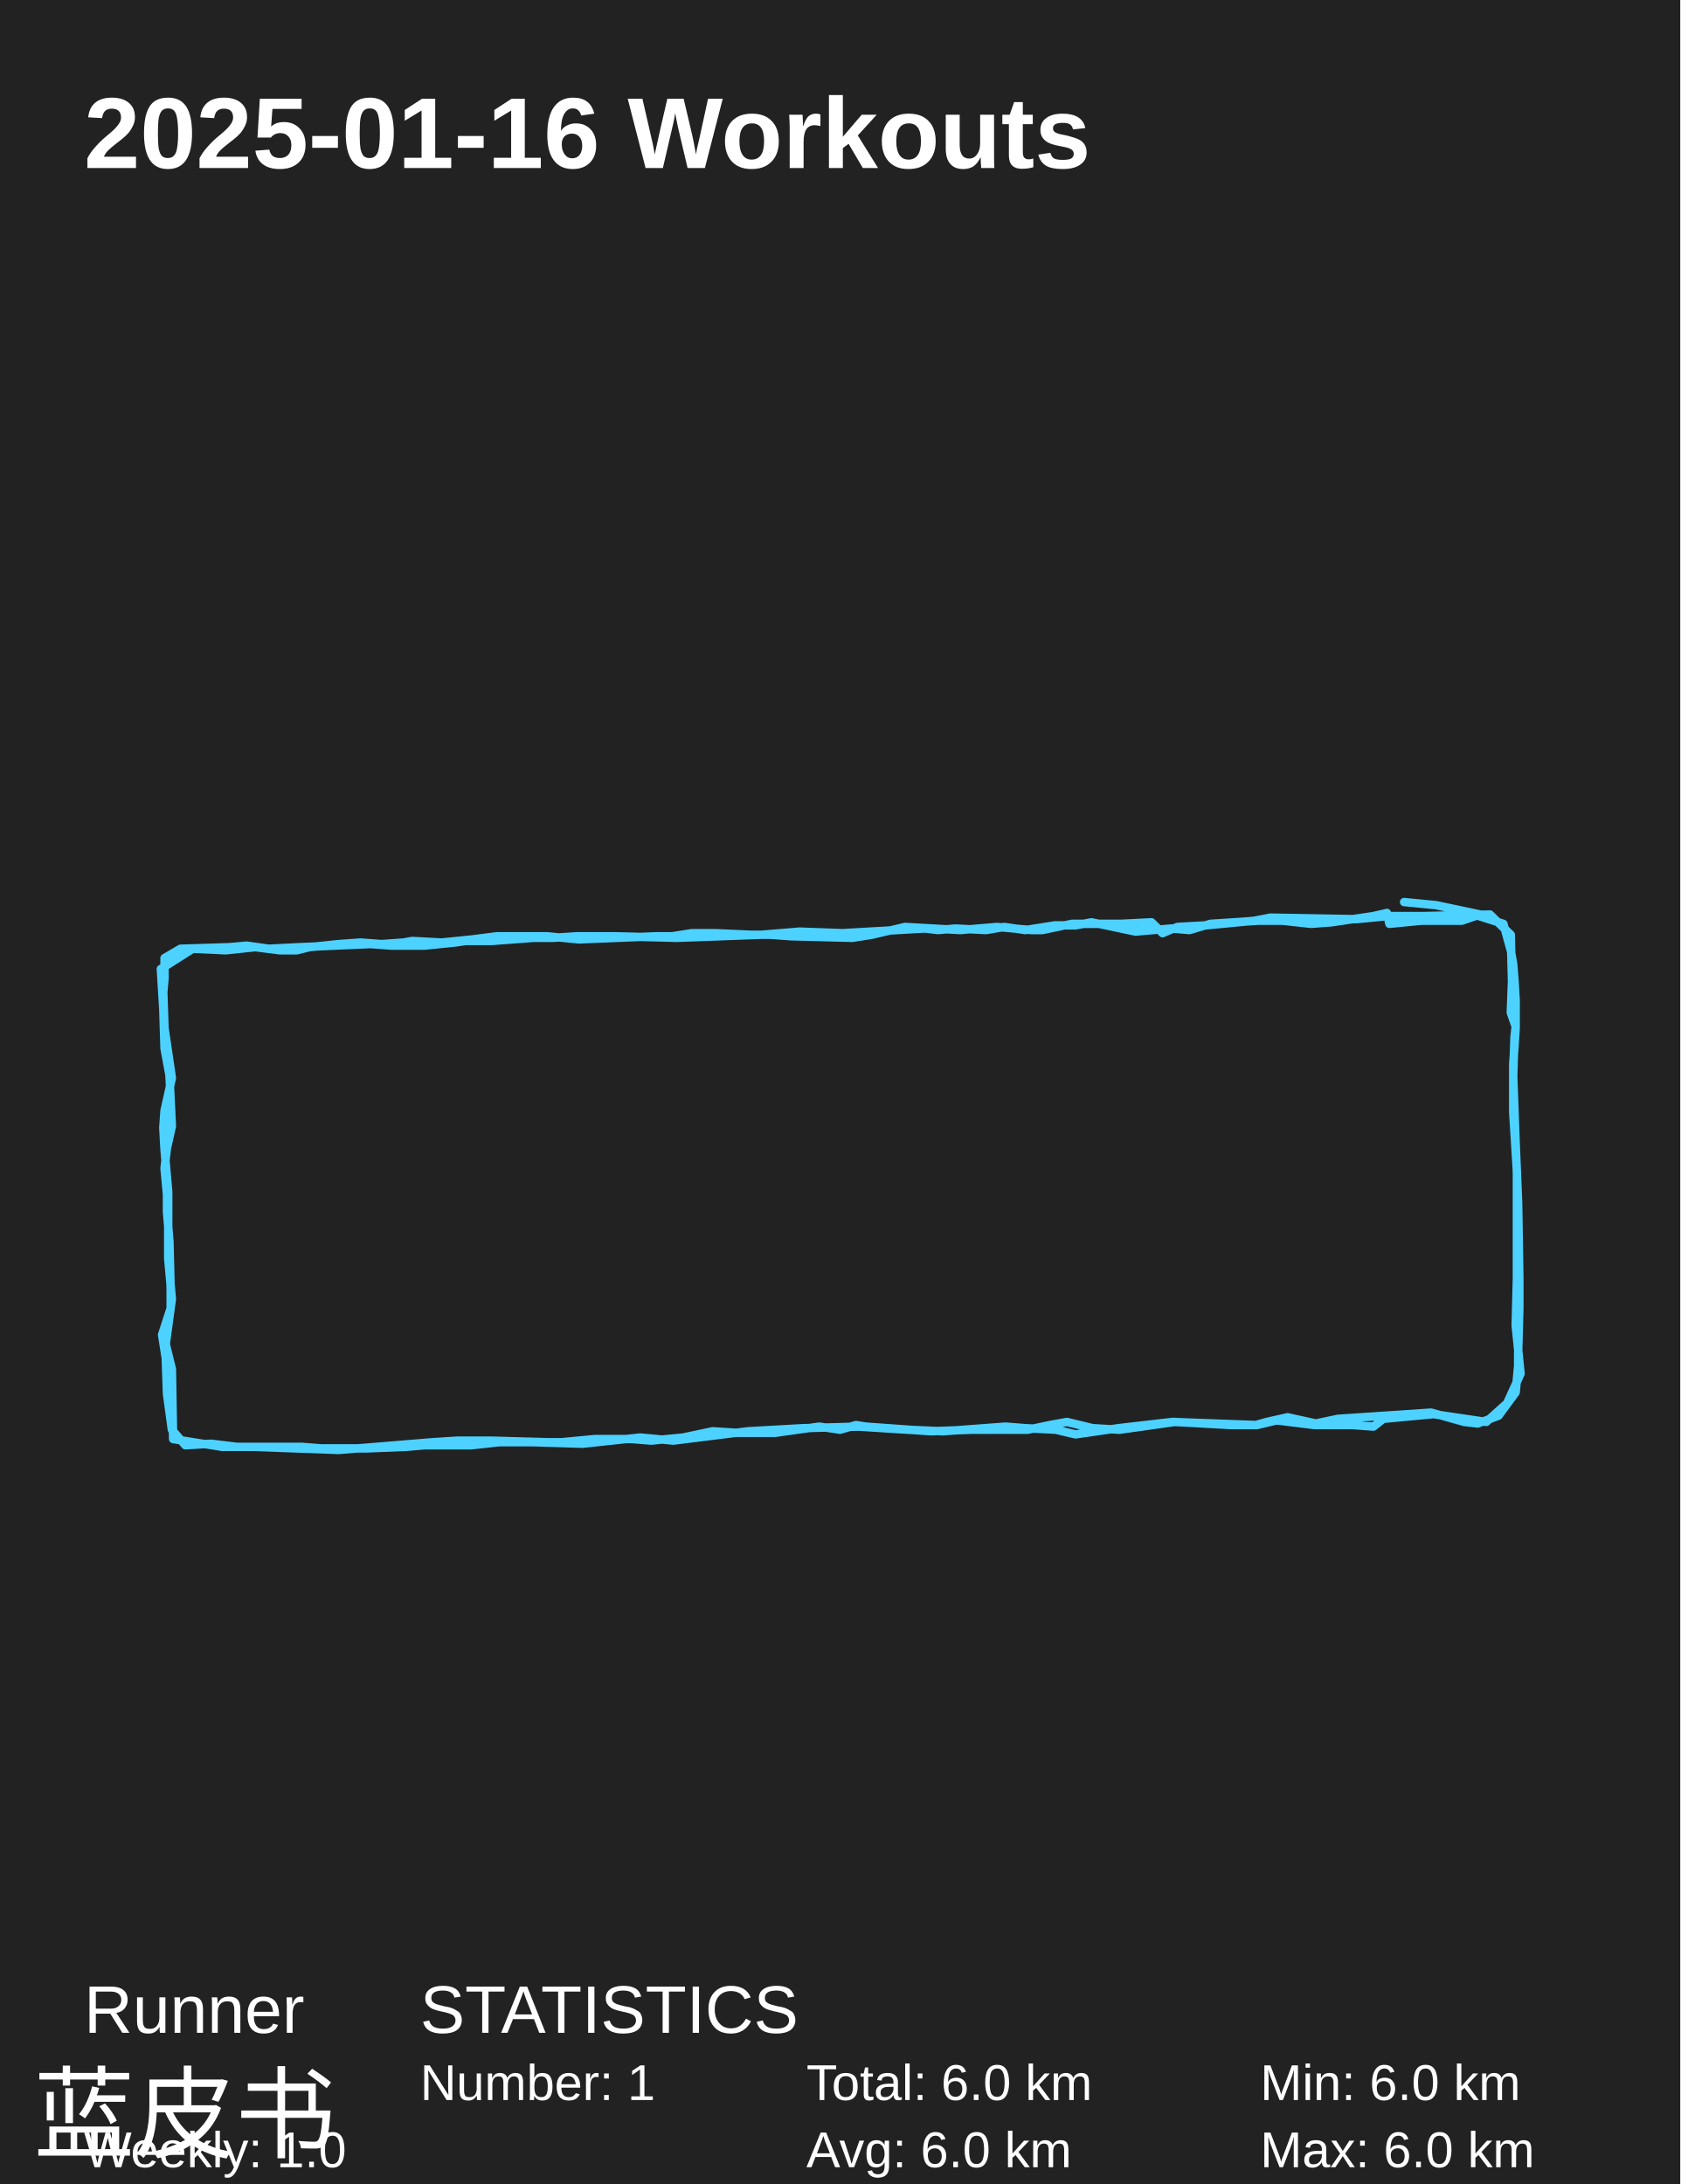
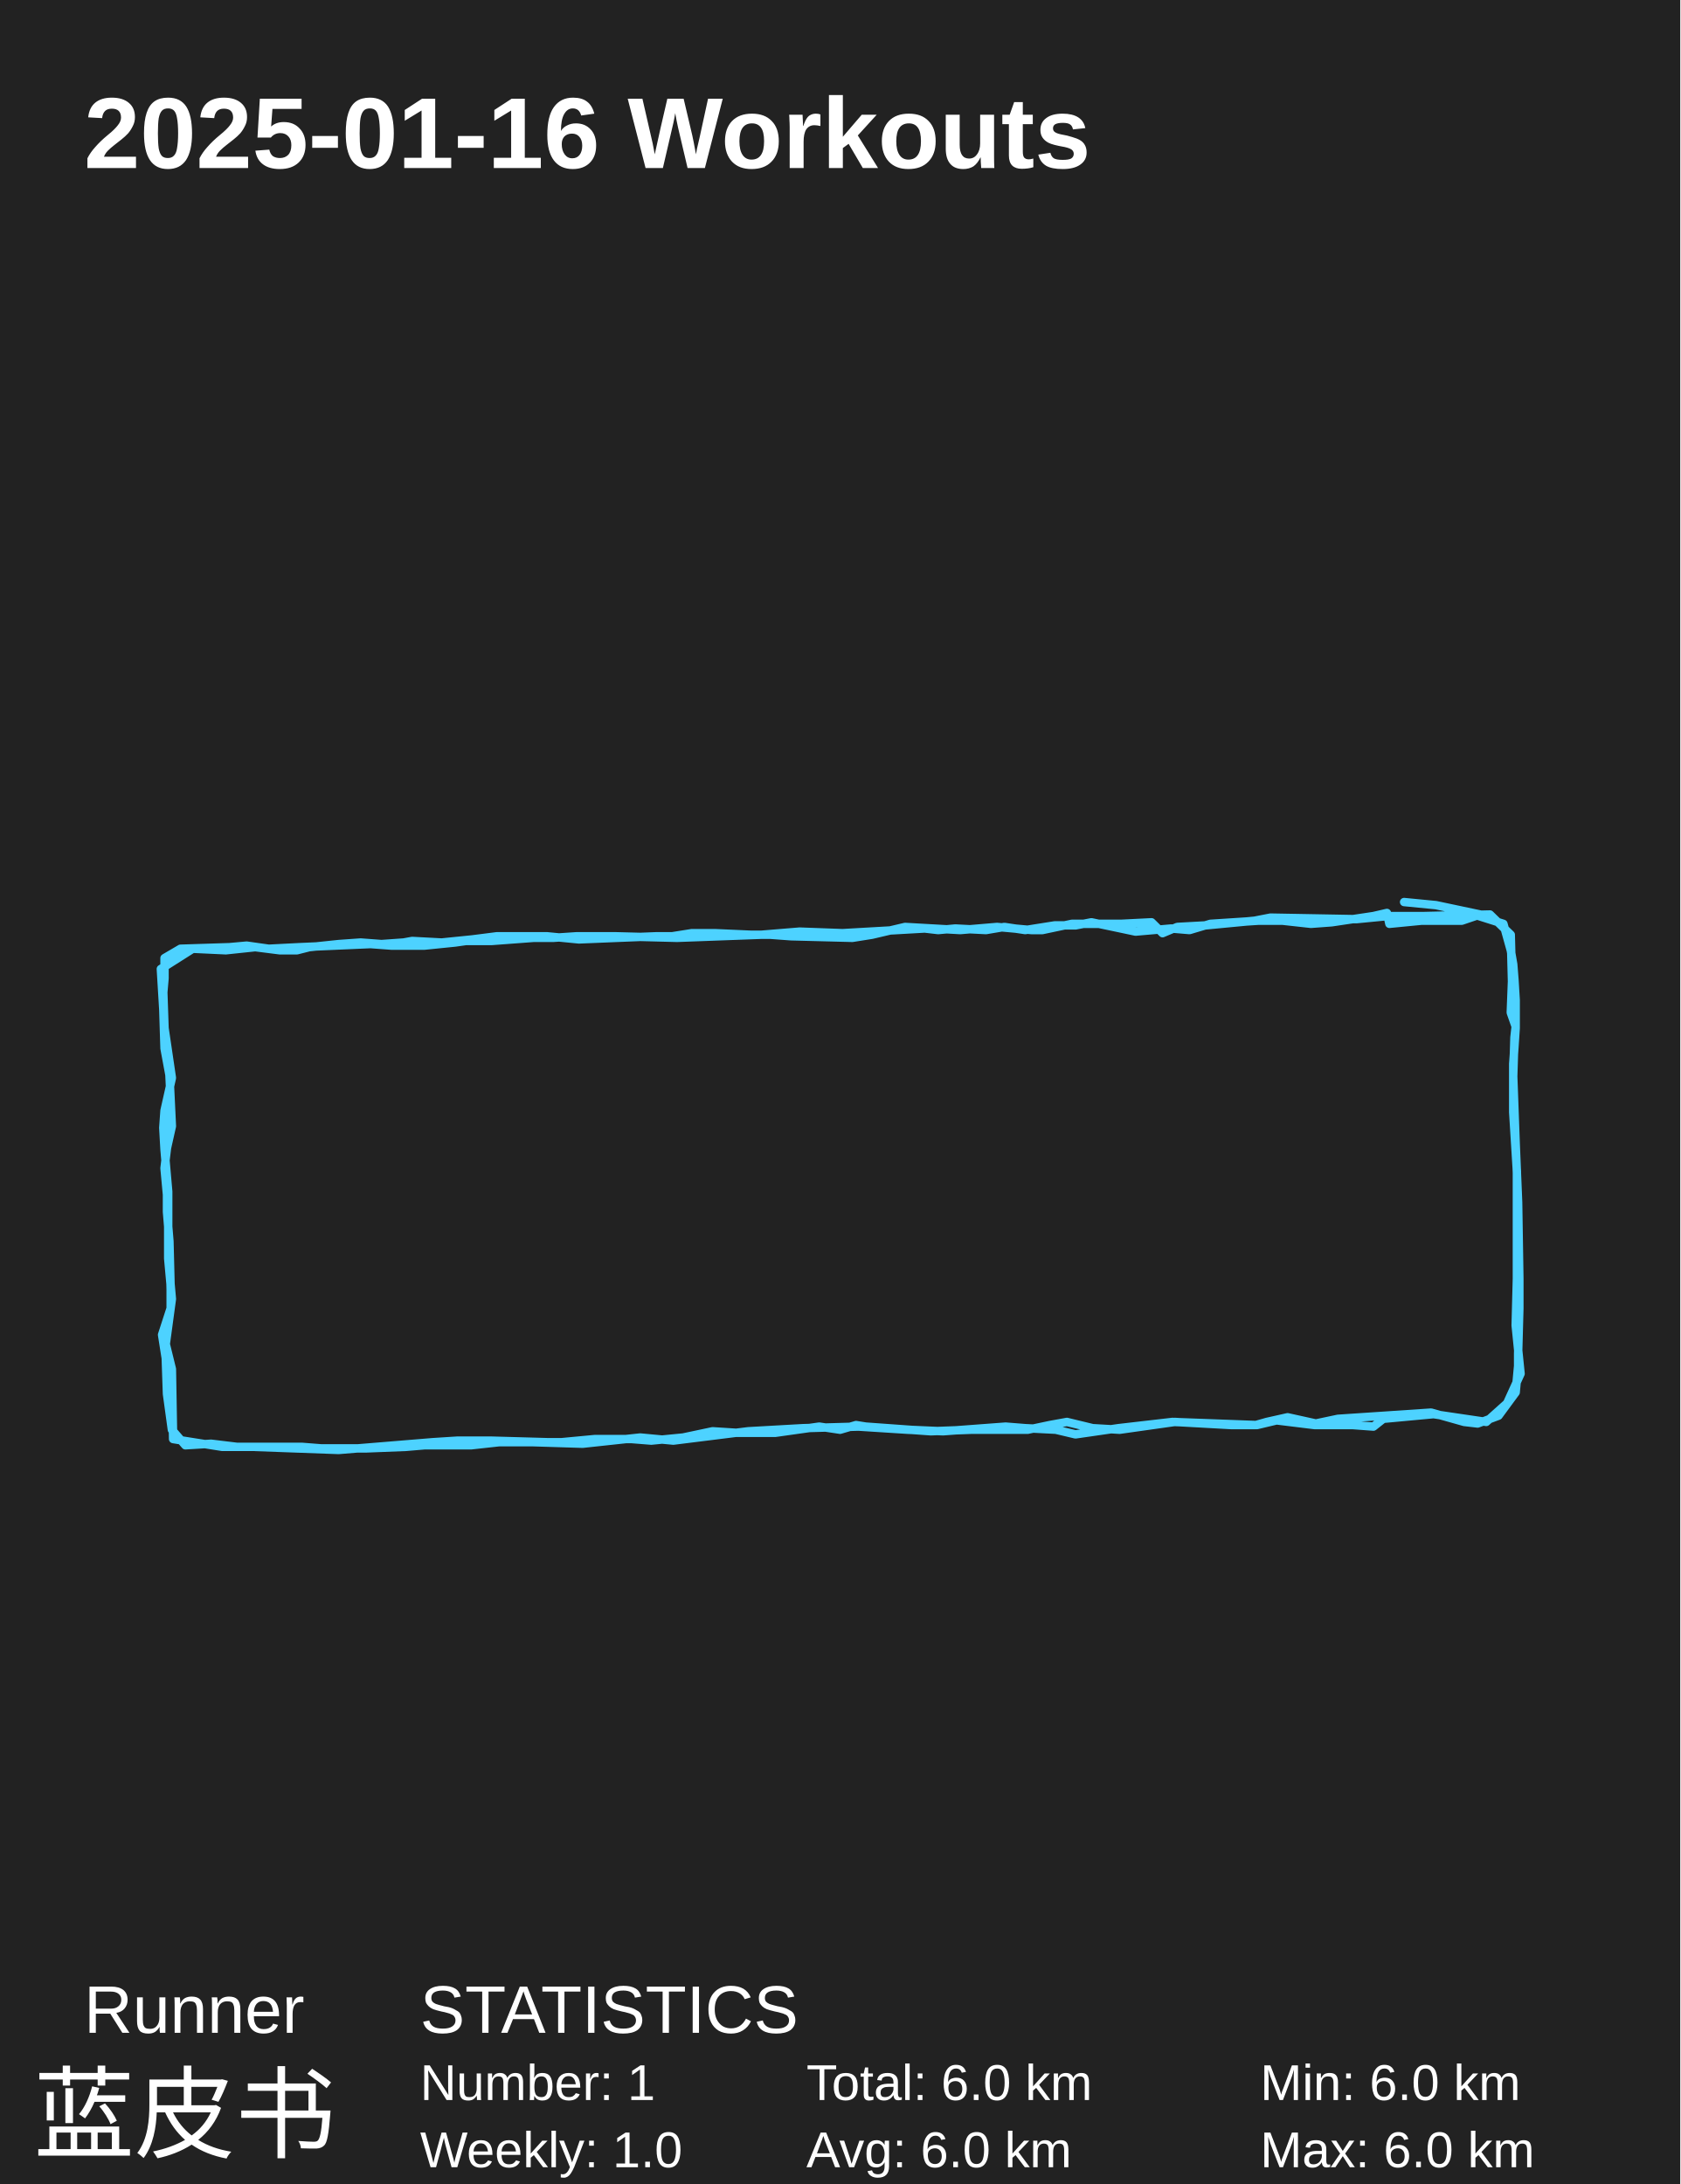
<svg xmlns="http://www.w3.org/2000/svg" baseProfile="full" height="130mm" version="1.1" viewBox="0,0,100,130" width="100mm">
  <defs />
  <rect fill="#222222" height="130" width="100" x="0" y="0" />
  <text fill="#FFFFFF" style="font-size:6px; font-family:Arial; font-weight:bold;" x="5" y="10">2025-01-16 Workouts</text>
  <text fill="#FFFFFF" style="font-size:4px; font-family:Arial" x="5" y="121">Runner</text>
  <text fill="#FFFFFF" style="font-size:6px; font-family:Arial" x="2" y="128">蓝皮书</text>
  <text fill="#FFFFFF" style="font-size:4px; font-family:Arial" x="25" y="121">STATISTICS</text>
  <text fill="#FFFFFF" style="font-size:3px; font-family:Arial" x="25" y="125">Number: 1</text>
-   <text fill="#FFFFFF" style="font-size:3px; font-family:Arial" x="5" y="129">Weekly: 1.0</text>
+   <text fill="#FFFFFF" style="font-size:3px; font-family:Arial" x="25" y="129">Weekly: 1.0</text>
  <text fill="#FFFFFF" style="font-size:3px; font-family:Arial" x="48" y="125">Total: 6.0 km</text>
  <text fill="#FFFFFF" style="font-size:3px; font-family:Arial" x="48" y="129">Avg: 6.0 km</text>
  <text fill="#FFFFFF" style="font-size:3px; font-family:Arial" x="75" y="125">Min: 6.0 km</text>
  <text fill="#FFFFFF" style="font-size:3px; font-family:Arial" x="75" y="129">Max: 6.0 km</text>
  <polyline fill="none" points="87.435,54.342 89.478,54.99 89.916,56.565 90.062,57.399 90.135,58.326 90.208,59.53 90.208,61.198 90.135,62.31 90.062,63.329 90.062,66.201 90.281,69.722 90.281,73.15 90.281,76.115 90.208,78.895 90.5,81.767 89.697,83.527 88.457,84.639 85.319,84.176 82.327,84.454 81.743,84.917 80.503,84.825 78.241,84.825 75.978,84.547 74.811,84.825 69.776,84.639 66.565,85.01 64.011,85.38 62.843,85.103 61.019,85.01 59.851,84.917 56.13,85.195 54.014,85.103 51.095,84.917 47.811,85.01 44.527,85.195 40.076,85.751 38.105,85.566 34.676,85.936 31.684,85.844 29.714,85.844 28.035,86.029 25.262,86.029 24.168,86.122 21.832,86.214 20.154,86.214 19.132,86.214 17.965,86.122 14.097,86.122 12.565,85.936 11.032,86.029 10.23,85.103 9.938,82.972 9.865,80.841 9.646,79.451 10.157,77.876 10.157,76.764 10.084,73.892 9.938,72.131 9.938,71.112 9.792,69.537 9.938,68.332 10.23,67.035 10.084,63.978 9.792,62.403 9.719,60.086 9.573,57.677 11.47,56.473 13.441,56.565 15.192,56.38 16.651,56.565 17.673,56.565 18.403,56.38 20.154,56.195 21.468,56.102 22.708,56.195 24.022,56.102 24.532,56.009 26.284,56.102 28.108,55.917 29.568,55.731 32.559,55.731 34.457,55.917 36.719,55.824 39.054,55.731 40.003,55.731 41.17,55.546 42.557,55.546 44.673,55.639 45.841,55.639 47.081,55.731 50.73,55.824 51.897,55.639 53.868,55.175 57.151,55.361 59.341,55.175 61.384,55.361 62.041,55.361 63.792,54.99 66.711,54.99 68.535,54.898 69.192,55.546 70.068,55.175 71.746,55.083 74.665,54.805 75.614,54.62 80.722,54.712 82.619,54.527 84.735,54.527 88.676,54.434 89.916,55.639 89.989,58.418 89.916,60.272 90.208,61.105 90.135,61.754 90.062,64.07 90.208,68.054 90.354,71.575 90.427,76.115 90.427,77.876 90.354,80.563 90.354,81.304 90.208,82.879 89.186,84.269 87.946,84.732 87.143,84.639 85.173,84.083 82.4,84.269 79.627,84.454 78.314,84.732 76.635,84.361 75.395,84.639 74.738,84.825 73.278,84.825 69.922,84.639 66.638,85.103 65.032,85.01 63.5,84.639 62.478,84.825 61.165,85.103 58.903,85.103 57.808,85.103 55.4,85.195 51.532,84.917 50.949,84.825 50.0,85.103 48.759,84.917 46.132,85.288 43.87,85.288 42.411,85.195 40.659,85.566 38.762,85.751 37.595,85.658 36.5,85.658 35.405,85.658 33.435,85.844 32.559,85.844 29.203,85.751 27.232,85.751 25.773,85.844 20.154,86.307 15.046,86.122 13.222,86.122 10.303,85.658 10.23,81.489 9.865,80.007 10.23,77.32 10.011,74.911 10.011,70.927 9.792,68.425 9.719,67.128 9.792,66.109 10.23,64.163 9.792,61.198 9.719,59.067 9.792,58.233 9.792,57.029 10.741,56.473 13.659,56.38 14.681,56.287 15.995,56.473 17.819,56.38 22.051,56.195 23.292,56.287 25.262,56.287 27.086,56.102 27.743,56.009 29.276,56.009 31.757,55.824 32.924,55.824 34.311,55.731 36.646,55.731 40.295,55.824 45.33,55.639 47.592,55.453 50.146,55.546 55.035,55.268 55.838,55.361 56.859,55.268 58.684,55.361 59.778,55.175 61.019,55.361 62.77,55.083 64.011,55.083 64.959,54.898 66.273,55.175 67.586,55.453 69.703,55.268 70.797,55.361 72.038,54.99 74.884,54.805 76.343,54.805 78.022,54.99 79.262,54.898 81.743,54.527 82.546,54.342 82.692,54.99 84.589,54.805 86.997,54.805 88.092,54.434 85.465,53.878 83.568,53.693" stroke="#4DD2FF" stroke-linecap="round" stroke-linejoin="round" stroke-width="0.5" />
</svg>
